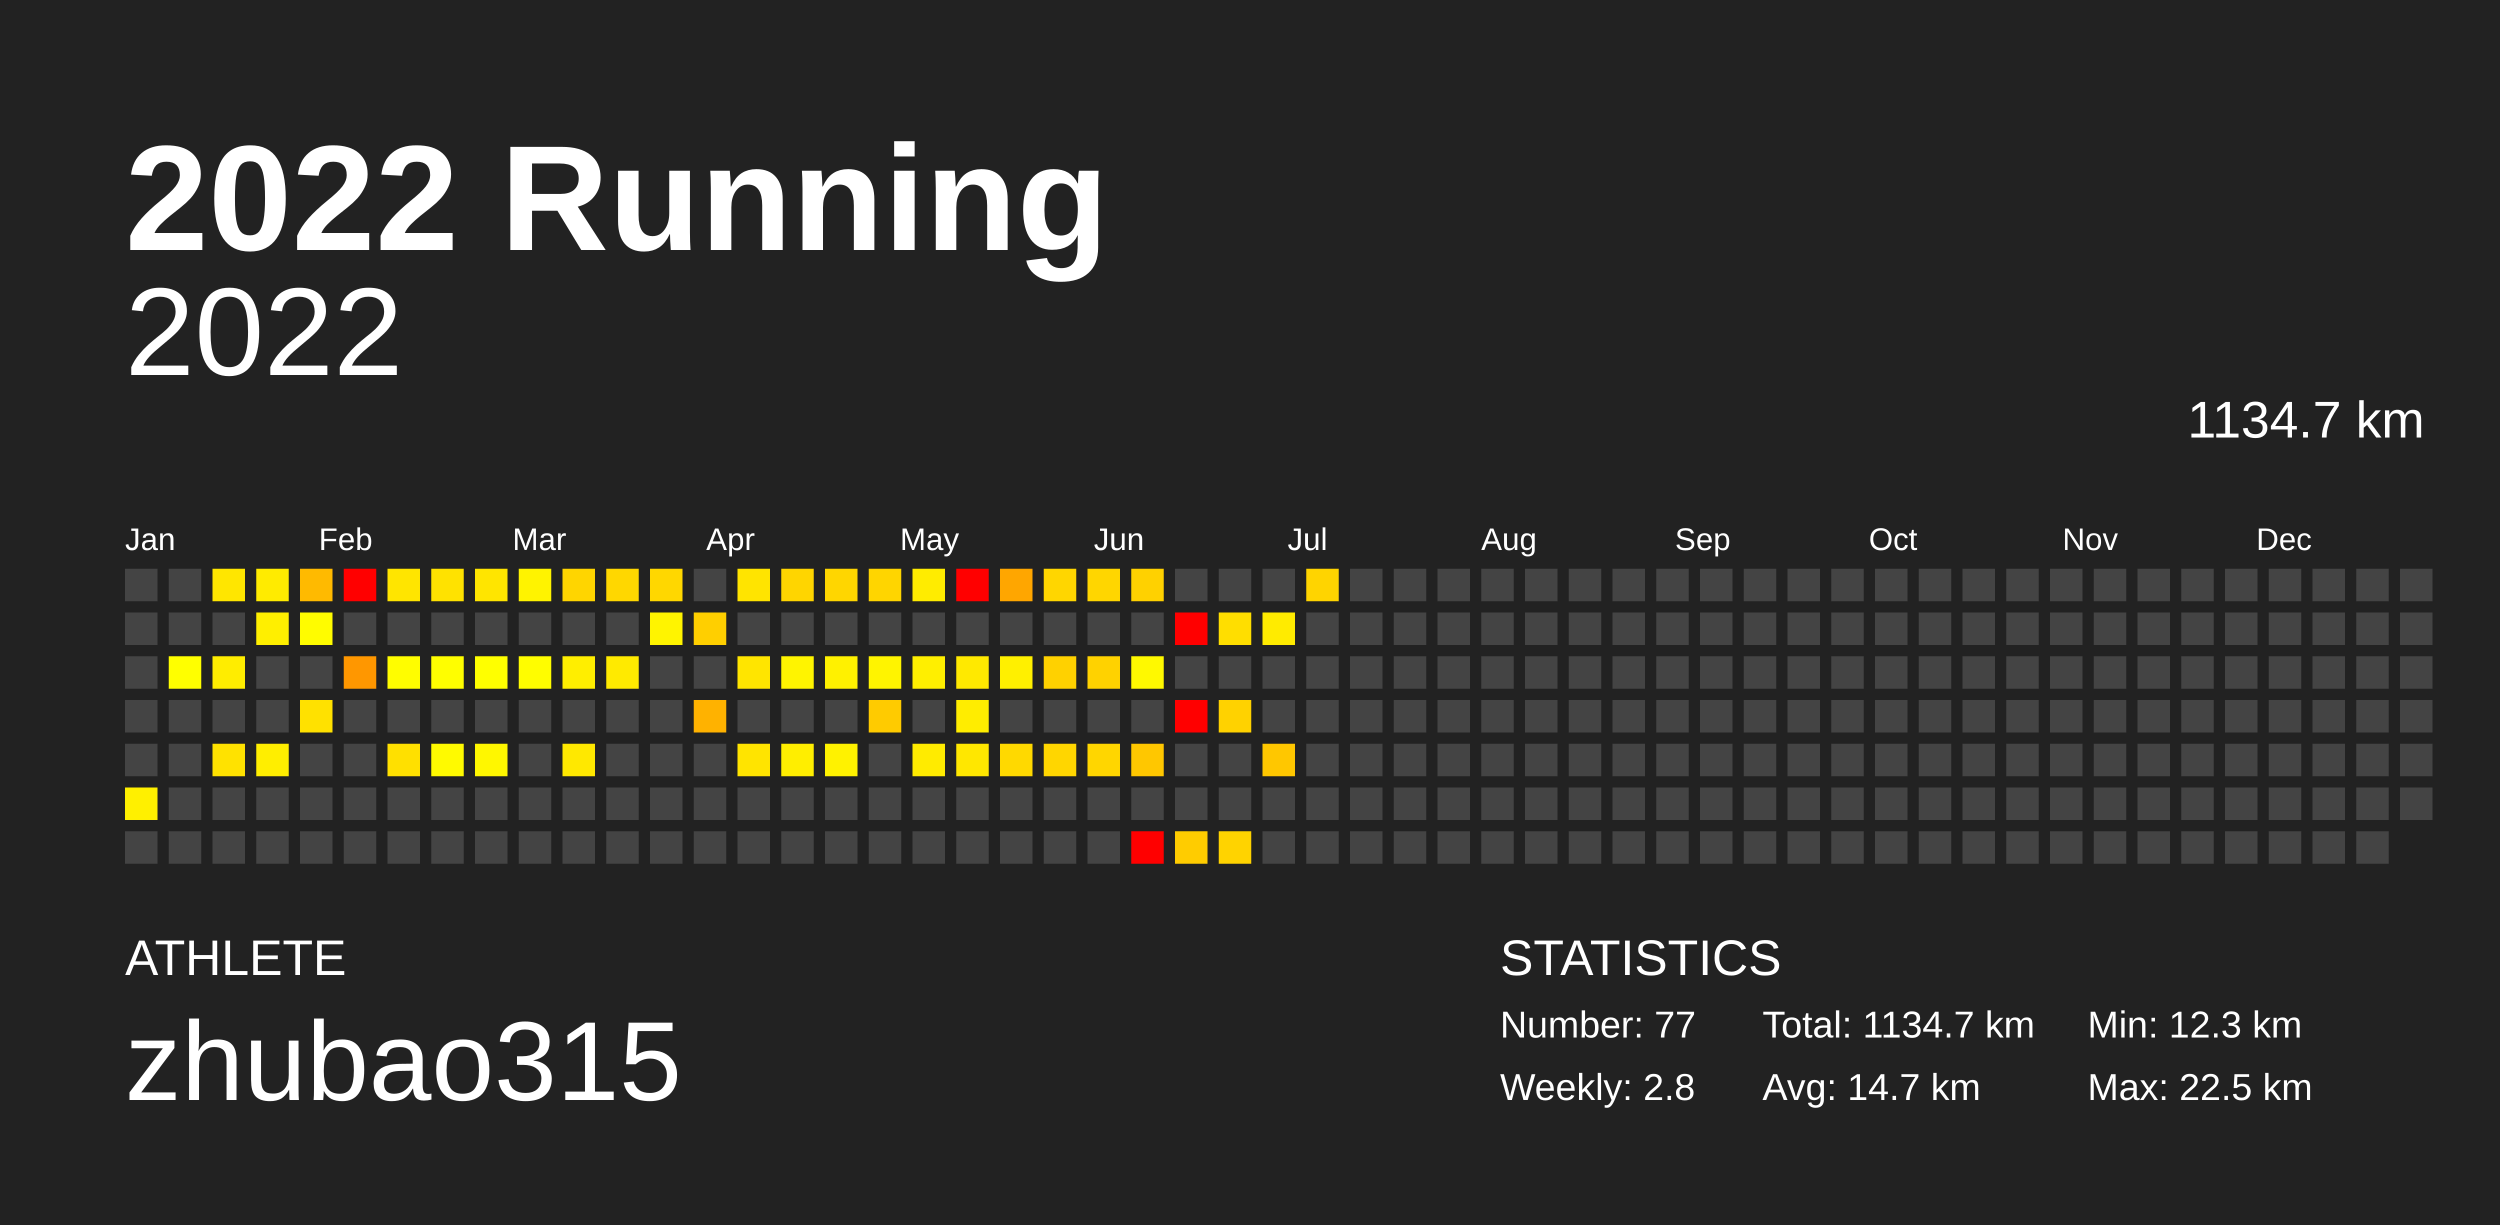
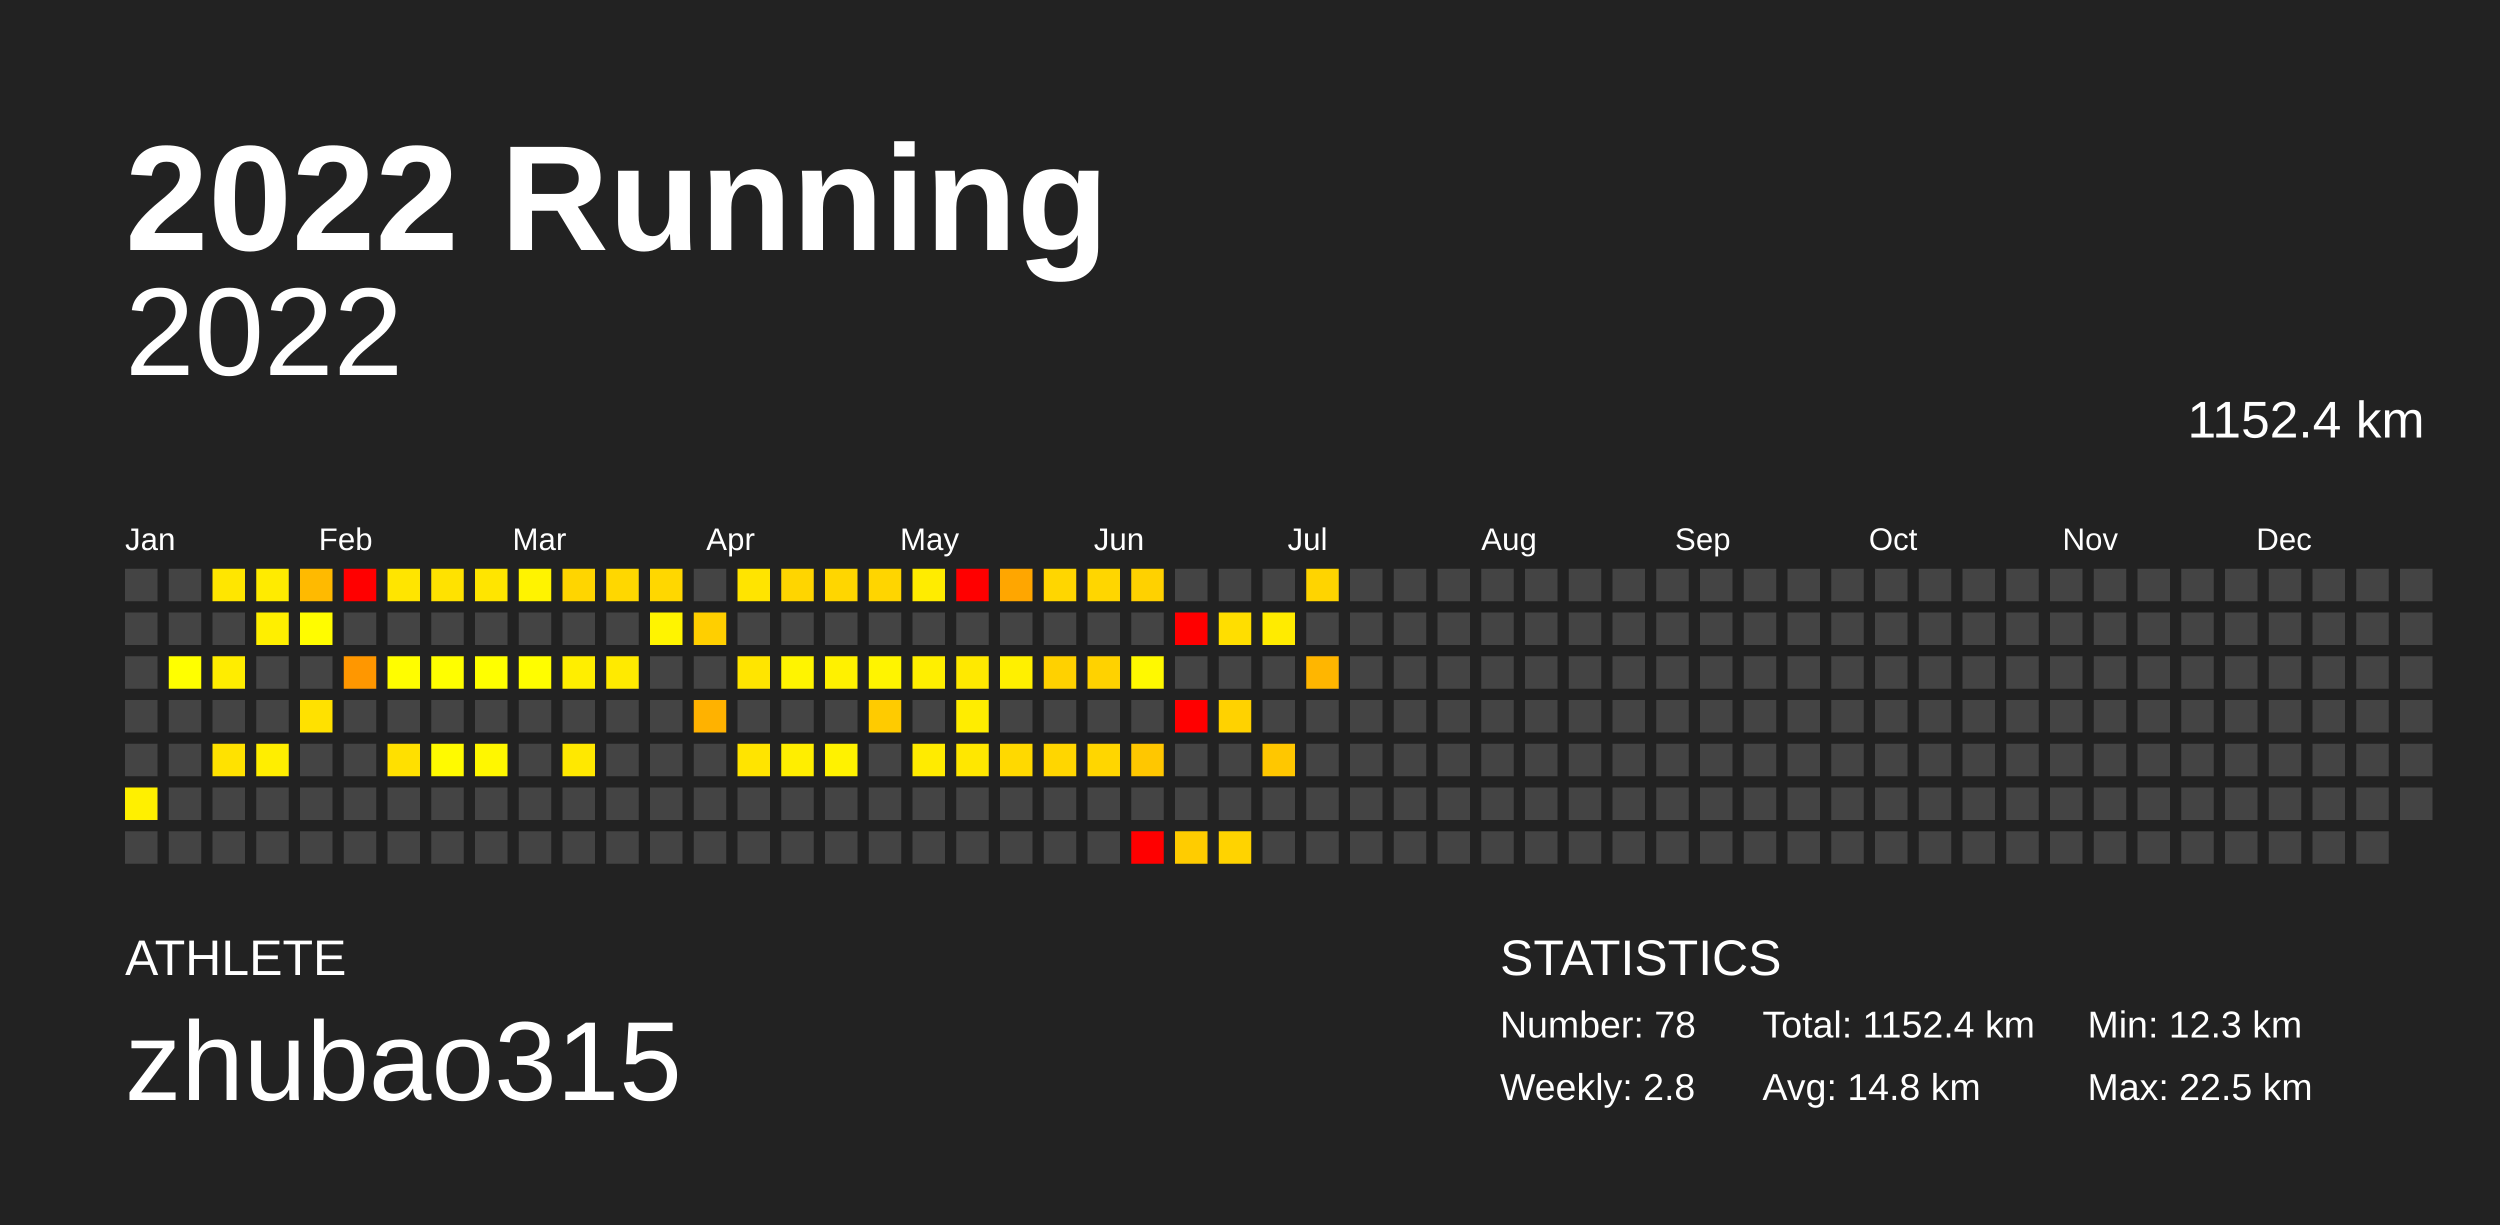
<svg xmlns="http://www.w3.org/2000/svg" baseProfile="full" height="98mm" version="1.1" viewBox="0,0,200,98" width="200mm">
  <defs />
  <rect fill="#222222" height="98" width="200" x="0" y="0" />
  <text fill="#FFFFFF" style="font-size:12px; font-family:Arial; font-weight:bold;" x="10" y="20">2022 Running</text>
  <text fill="#FFFFFF" style="font-size:4px; font-family:Arial" x="10" y="78">ATHLETE</text>
  <text fill="#FFFFFF" style="font-size:9px; font-family:Arial" x="10" y="88">zhubao315</text>
  <text fill="#FFFFFF" style="font-size:4px; font-family:Arial" x="120" y="78">STATISTICS</text>
-   <text fill="#FFFFFF" style="font-size:3px; font-family:Arial" x="120" y="83">Number: 77</text>
+   <text fill="#FFFFFF" style="font-size:3px; font-family:Arial" x="120" y="83">Number: 78</text>
  <text fill="#FFFFFF" style="font-size:3px; font-family:Arial" x="120" y="88">Weekly: 2.8</text>
-   <text fill="#FFFFFF" style="font-size:3px; font-family:Arial" x="141" y="83">Total: 1134.7 km</text>
-   <text fill="#FFFFFF" style="font-size:3px; font-family:Arial" x="141" y="88">Avg: 14.7 km</text>
+   <text fill="#FFFFFF" style="font-size:3px; font-family:Arial" x="141" y="83">Total: 1152.4 km</text>
+   <text fill="#FFFFFF" style="font-size:3px; font-family:Arial" x="141" y="88">Avg: 14.8 km</text>
  <text fill="#FFFFFF" style="font-size:3px; font-family:Arial" x="167" y="83">Min: 12.3 km</text>
  <text fill="#FFFFFF" style="font-size:3px; font-family:Arial" x="167" y="88">Max: 22.5 km</text>
  <text alignment-baseline="hanging" fill="#FFFFFF" style="font-size:10.0px; font-family:Arial;" x="10" y="30">2022</text>
-   <text alignment-baseline="hanging" fill="#FFFFFF" style="font-size:4.125px; font-family:Arial;" x="175" y="35">1134.7 km</text>
+   <text alignment-baseline="hanging" fill="#FFFFFF" style="font-size:4.125px; font-family:Arial;" x="175" y="35">1152.4 km</text>
  <text fill="#FFFFFF" style="font-size:2.5px; font-family:Arial" x="10.0" y="44">Jan</text>
  <text fill="#FFFFFF" style="font-size:2.5px; font-family:Arial" x="25.5" y="44">Feb</text>
  <text fill="#FFFFFF" style="font-size:2.5px; font-family:Arial" x="41.0" y="44">Mar</text>
  <text fill="#FFFFFF" style="font-size:2.5px; font-family:Arial" x="56.5" y="44">Apr</text>
  <text fill="#FFFFFF" style="font-size:2.5px; font-family:Arial" x="72.0" y="44">May</text>
  <text fill="#FFFFFF" style="font-size:2.5px; font-family:Arial" x="87.5" y="44">Jun</text>
  <text fill="#FFFFFF" style="font-size:2.5px; font-family:Arial" x="103.0" y="44">Jul</text>
  <text fill="#FFFFFF" style="font-size:2.5px; font-family:Arial" x="118.5" y="44">Aug</text>
  <text fill="#FFFFFF" style="font-size:2.5px; font-family:Arial" x="134.0" y="44">Sep</text>
  <text fill="#FFFFFF" style="font-size:2.5px; font-family:Arial" x="149.5" y="44">Oct</text>
  <text fill="#FFFFFF" style="font-size:2.5px; font-family:Arial" x="165.0" y="44">Nov</text>
  <text fill="#FFFFFF" style="font-size:2.5px; font-family:Arial" x="180.5" y="44">Dec</text>
  <rect fill="#444444" height="2.6" width="2.6" x="10.0" y="45.5" />
  <rect fill="#444444" height="2.6" width="2.6" x="10.0" y="49.0" />
  <rect fill="#444444" height="2.6" width="2.6" x="10.0" y="52.5" />
  <rect fill="#444444" height="2.6" width="2.6" x="10.0" y="56.0" />
  <rect fill="#444444" height="2.6" width="2.6" x="10.0" y="59.5" />
  <rect fill="#fff000" height="2.6" width="2.6" x="10.0" y="63.0" />
  <rect fill="#444444" height="2.6" width="2.6" x="10.0" y="66.5" />
  <rect fill="#444444" height="2.6" width="2.6" x="13.5" y="45.5" />
  <rect fill="#444444" height="2.6" width="2.6" x="13.5" y="49.0" />
  <rect fill="#ffff00" height="2.6" width="2.6" x="13.5" y="52.5" />
  <rect fill="#444444" height="2.6" width="2.6" x="13.5" y="56.0" />
  <rect fill="#444444" height="2.6" width="2.6" x="13.5" y="59.5" />
  <rect fill="#444444" height="2.6" width="2.6" x="13.5" y="63.0" />
  <rect fill="#444444" height="2.6" width="2.6" x="13.5" y="66.5" />
  <rect fill="#ffe600" height="2.6" width="2.6" x="17.0" y="45.5" />
  <rect fill="#444444" height="2.6" width="2.6" x="17.0" y="49.0" />
  <rect fill="#ffed00" height="2.6" width="2.6" x="17.0" y="52.5" />
  <rect fill="#444444" height="2.6" width="2.6" x="17.0" y="56.0" />
  <rect fill="#ffe200" height="2.6" width="2.6" x="17.0" y="59.5" />
  <rect fill="#444444" height="2.6" width="2.6" x="17.0" y="63.0" />
  <rect fill="#444444" height="2.6" width="2.6" x="17.0" y="66.5" />
  <rect fill="#ffeb00" height="2.6" width="2.6" x="20.5" y="45.5" />
  <rect fill="#ffef00" height="2.6" width="2.6" x="20.5" y="49.0" />
  <rect fill="#444444" height="2.6" width="2.6" x="20.5" y="52.5" />
  <rect fill="#444444" height="2.6" width="2.6" x="20.5" y="56.0" />
  <rect fill="#ffee00" height="2.6" width="2.6" x="20.5" y="59.5" />
  <rect fill="#444444" height="2.6" width="2.6" x="20.5" y="63.0" />
  <rect fill="#444444" height="2.6" width="2.6" x="20.5" y="66.5" />
  <rect fill="#ffba00" height="2.6" width="2.6" x="24.0" y="45.5" />
  <rect fill="#fffc00" height="2.6" width="2.6" x="24.0" y="49.0" />
  <rect fill="#444444" height="2.6" width="2.6" x="24.0" y="52.5" />
  <rect fill="#ffe100" height="2.6" width="2.6" x="24.0" y="56.0" />
  <rect fill="#444444" height="2.6" width="2.6" x="24.0" y="59.5" />
  <rect fill="#444444" height="2.6" width="2.6" x="24.0" y="63.0" />
  <rect fill="#444444" height="2.6" width="2.6" x="24.0" y="66.5" />
  <rect fill="red" height="2.6" width="2.6" x="27.5" y="45.5" />
  <rect fill="#444444" height="2.6" width="2.6" x="27.5" y="49.0" />
  <rect fill="#ff9700" height="2.6" width="2.6" x="27.5" y="52.5" />
  <rect fill="#444444" height="2.6" width="2.6" x="27.5" y="56.0" />
  <rect fill="#444444" height="2.6" width="2.6" x="27.5" y="59.5" />
  <rect fill="#444444" height="2.6" width="2.6" x="27.5" y="63.0" />
  <rect fill="#444444" height="2.6" width="2.6" x="27.5" y="66.5" />
  <rect fill="#ffe500" height="2.6" width="2.6" x="31.0" y="45.5" />
  <rect fill="#444444" height="2.6" width="2.6" x="31.0" y="49.0" />
  <rect fill="#fffd00" height="2.6" width="2.6" x="31.0" y="52.5" />
  <rect fill="#444444" height="2.6" width="2.6" x="31.0" y="56.0" />
  <rect fill="#ffe000" height="2.6" width="2.6" x="31.0" y="59.5" />
  <rect fill="#444444" height="2.6" width="2.6" x="31.0" y="63.0" />
  <rect fill="#444444" height="2.6" width="2.6" x="31.0" y="66.5" />
  <rect fill="#ffe200" height="2.6" width="2.6" x="34.5" y="45.5" />
  <rect fill="#444444" height="2.6" width="2.6" x="34.5" y="49.0" />
  <rect fill="#fffe00" height="2.6" width="2.6" x="34.5" y="52.5" />
  <rect fill="#444444" height="2.6" width="2.6" x="34.5" y="56.0" />
  <rect fill="#fffa00" height="2.6" width="2.6" x="34.5" y="59.5" />
  <rect fill="#444444" height="2.6" width="2.6" x="34.5" y="63.0" />
  <rect fill="#444444" height="2.6" width="2.6" x="34.5" y="66.5" />
  <rect fill="#ffe500" height="2.6" width="2.6" x="38.0" y="45.5" />
  <rect fill="#444444" height="2.6" width="2.6" x="38.0" y="49.0" />
  <rect fill="#ffff00" height="2.6" width="2.6" x="38.0" y="52.5" />
  <rect fill="#444444" height="2.6" width="2.6" x="38.0" y="56.0" />
  <rect fill="#fff700" height="2.6" width="2.6" x="38.0" y="59.5" />
  <rect fill="#444444" height="2.6" width="2.6" x="38.0" y="63.0" />
  <rect fill="#444444" height="2.6" width="2.6" x="38.0" y="66.5" />
  <rect fill="#fff300" height="2.6" width="2.6" x="41.5" y="45.5" />
  <rect fill="#444444" height="2.6" width="2.6" x="41.5" y="49.0" />
  <rect fill="#fffd00" height="2.6" width="2.6" x="41.5" y="52.5" />
  <rect fill="#444444" height="2.6" width="2.6" x="41.5" y="56.0" />
  <rect fill="#444444" height="2.6" width="2.6" x="41.5" y="59.5" />
  <rect fill="#444444" height="2.6" width="2.6" x="41.5" y="63.0" />
  <rect fill="#444444" height="2.6" width="2.6" x="41.5" y="66.5" />
  <rect fill="#ffd500" height="2.6" width="2.6" x="45.0" y="45.5" />
  <rect fill="#444444" height="2.6" width="2.6" x="45.0" y="49.0" />
  <rect fill="#ffee00" height="2.6" width="2.6" x="45.0" y="52.5" />
  <rect fill="#444444" height="2.6" width="2.6" x="45.0" y="56.0" />
  <rect fill="#ffe800" height="2.6" width="2.6" x="45.0" y="59.5" />
  <rect fill="#444444" height="2.6" width="2.6" x="45.0" y="63.0" />
  <rect fill="#444444" height="2.6" width="2.6" x="45.0" y="66.5" />
  <rect fill="#ffd700" height="2.6" width="2.6" x="48.5" y="45.5" />
  <rect fill="#444444" height="2.6" width="2.6" x="48.5" y="49.0" />
  <rect fill="#ffea00" height="2.6" width="2.6" x="48.5" y="52.5" />
  <rect fill="#444444" height="2.6" width="2.6" x="48.5" y="56.0" />
  <rect fill="#444444" height="2.6" width="2.6" x="48.5" y="59.5" />
  <rect fill="#444444" height="2.6" width="2.6" x="48.5" y="63.0" />
  <rect fill="#444444" height="2.6" width="2.6" x="48.5" y="66.5" />
  <rect fill="#ffd700" height="2.6" width="2.6" x="52.0" y="45.5" />
  <rect fill="#fff400" height="2.6" width="2.6" x="52.0" y="49.0" />
  <rect fill="#444444" height="2.6" width="2.6" x="52.0" y="52.5" />
  <rect fill="#444444" height="2.6" width="2.6" x="52.0" y="56.0" />
  <rect fill="#444444" height="2.6" width="2.6" x="52.0" y="59.5" />
  <rect fill="#444444" height="2.6" width="2.6" x="52.0" y="63.0" />
  <rect fill="#444444" height="2.6" width="2.6" x="52.0" y="66.5" />
  <rect fill="#444444" height="2.6" width="2.6" x="55.5" y="45.5" />
  <rect fill="#ffcf00" height="2.6" width="2.6" x="55.5" y="49.0" />
  <rect fill="#444444" height="2.6" width="2.6" x="55.5" y="52.5" />
  <rect fill="#ffb200" height="2.6" width="2.6" x="55.5" y="56.0" />
  <rect fill="#444444" height="2.6" width="2.6" x="55.5" y="59.5" />
  <rect fill="#444444" height="2.6" width="2.6" x="55.5" y="63.0" />
  <rect fill="#444444" height="2.6" width="2.6" x="55.5" y="66.5" />
  <rect fill="#ffe400" height="2.6" width="2.6" x="59.0" y="45.5" />
  <rect fill="#444444" height="2.6" width="2.6" x="59.0" y="49.0" />
  <rect fill="#ffe500" height="2.6" width="2.6" x="59.0" y="52.5" />
  <rect fill="#444444" height="2.6" width="2.6" x="59.0" y="56.0" />
  <rect fill="#ffe400" height="2.6" width="2.6" x="59.0" y="59.5" />
  <rect fill="#444444" height="2.6" width="2.6" x="59.0" y="63.0" />
  <rect fill="#444444" height="2.6" width="2.6" x="59.0" y="66.5" />
  <rect fill="#ffd500" height="2.6" width="2.6" x="62.5" y="45.5" />
  <rect fill="#444444" height="2.6" width="2.6" x="62.5" y="49.0" />
  <rect fill="#fff400" height="2.6" width="2.6" x="62.5" y="52.5" />
  <rect fill="#444444" height="2.6" width="2.6" x="62.5" y="56.0" />
  <rect fill="#ffee00" height="2.6" width="2.6" x="62.5" y="59.5" />
  <rect fill="#444444" height="2.6" width="2.6" x="62.5" y="63.0" />
  <rect fill="#444444" height="2.6" width="2.6" x="62.5" y="66.5" />
  <rect fill="#ffd600" height="2.6" width="2.6" x="66.0" y="45.5" />
  <rect fill="#444444" height="2.6" width="2.6" x="66.0" y="49.0" />
  <rect fill="#fff100" height="2.6" width="2.6" x="66.0" y="52.5" />
  <rect fill="#444444" height="2.6" width="2.6" x="66.0" y="56.0" />
  <rect fill="#fff200" height="2.6" width="2.6" x="66.0" y="59.5" />
  <rect fill="#444444" height="2.6" width="2.6" x="66.0" y="63.0" />
  <rect fill="#444444" height="2.6" width="2.6" x="66.0" y="66.5" />
  <rect fill="#ffd500" height="2.6" width="2.6" x="69.5" y="45.5" />
  <rect fill="#444444" height="2.6" width="2.6" x="69.5" y="49.0" />
  <rect fill="#fff400" height="2.6" width="2.6" x="69.5" y="52.5" />
  <rect fill="#ffcb00" height="2.6" width="2.6" x="69.5" y="56.0" />
  <rect fill="#444444" height="2.6" width="2.6" x="69.5" y="59.5" />
  <rect fill="#444444" height="2.6" width="2.6" x="69.5" y="63.0" />
  <rect fill="#444444" height="2.6" width="2.6" x="69.5" y="66.5" />
  <rect fill="#ffec00" height="2.6" width="2.6" x="73.0" y="45.5" />
  <rect fill="#444444" height="2.6" width="2.6" x="73.0" y="49.0" />
  <rect fill="#ffef00" height="2.6" width="2.6" x="73.0" y="52.5" />
  <rect fill="#444444" height="2.6" width="2.6" x="73.0" y="56.0" />
  <rect fill="#ffeb00" height="2.6" width="2.6" x="73.0" y="59.5" />
  <rect fill="#444444" height="2.6" width="2.6" x="73.0" y="63.0" />
  <rect fill="#444444" height="2.6" width="2.6" x="73.0" y="66.5" />
  <rect fill="red" height="2.6" width="2.6" x="76.5" y="45.5" />
  <rect fill="#444444" height="2.6" width="2.6" x="76.5" y="49.0" />
  <rect fill="#ffe900" height="2.6" width="2.6" x="76.5" y="52.5" />
  <rect fill="#ffed00" height="2.6" width="2.6" x="76.5" y="56.0" />
  <rect fill="#ffe700" height="2.6" width="2.6" x="76.5" y="59.5" />
  <rect fill="#444444" height="2.6" width="2.6" x="76.5" y="63.0" />
  <rect fill="#444444" height="2.6" width="2.6" x="76.5" y="66.5" />
  <rect fill="#ffa600" height="2.6" width="2.6" x="80.0" y="45.5" />
  <rect fill="#444444" height="2.6" width="2.6" x="80.0" y="49.0" />
  <rect fill="#fff000" height="2.6" width="2.6" x="80.0" y="52.5" />
  <rect fill="#444444" height="2.6" width="2.6" x="80.0" y="56.0" />
  <rect fill="#ffd900" height="2.6" width="2.6" x="80.0" y="59.5" />
  <rect fill="#444444" height="2.6" width="2.6" x="80.0" y="63.0" />
  <rect fill="#444444" height="2.6" width="2.6" x="80.0" y="66.5" />
  <rect fill="#ffd600" height="2.6" width="2.6" x="83.5" y="45.5" />
  <rect fill="#444444" height="2.6" width="2.6" x="83.5" y="49.0" />
  <rect fill="#ffd100" height="2.6" width="2.6" x="83.5" y="52.5" />
  <rect fill="#444444" height="2.6" width="2.6" x="83.5" y="56.0" />
  <rect fill="#ffd600" height="2.6" width="2.6" x="83.5" y="59.5" />
  <rect fill="#444444" height="2.6" width="2.6" x="83.5" y="63.0" />
  <rect fill="#444444" height="2.6" width="2.6" x="83.5" y="66.5" />
  <rect fill="#ffd600" height="2.6" width="2.6" x="87.0" y="45.5" />
  <rect fill="#444444" height="2.6" width="2.6" x="87.0" y="49.0" />
  <rect fill="#ffd200" height="2.6" width="2.6" x="87.0" y="52.5" />
  <rect fill="#444444" height="2.6" width="2.6" x="87.0" y="56.0" />
  <rect fill="#ffd600" height="2.6" width="2.6" x="87.0" y="59.5" />
  <rect fill="#444444" height="2.6" width="2.6" x="87.0" y="63.0" />
  <rect fill="#444444" height="2.6" width="2.6" x="87.0" y="66.5" />
  <rect fill="#ffd100" height="2.6" width="2.6" x="90.5" y="45.5" />
  <rect fill="#444444" height="2.6" width="2.6" x="90.5" y="49.0" />
  <rect fill="#fff900" height="2.6" width="2.6" x="90.5" y="52.5" />
  <rect fill="#444444" height="2.6" width="2.6" x="90.5" y="56.0" />
  <rect fill="#ffc700" height="2.6" width="2.6" x="90.5" y="59.5" />
  <rect fill="#444444" height="2.6" width="2.6" x="90.5" y="63.0" />
  <rect fill="red" height="2.6" width="2.6" x="90.5" y="66.5" />
  <rect fill="#444444" height="2.6" width="2.6" x="94.0" y="45.5" />
  <rect fill="red" height="2.6" width="2.6" x="94.0" y="49.0" />
  <rect fill="#444444" height="2.6" width="2.6" x="94.0" y="52.5" />
  <rect fill="red" height="2.6" width="2.6" x="94.0" y="56.0" />
  <rect fill="#444444" height="2.6" width="2.6" x="94.0" y="59.5" />
  <rect fill="#444444" height="2.6" width="2.6" x="94.0" y="63.0" />
  <rect fill="#ffcc00" height="2.6" width="2.6" x="94.0" y="66.5" />
  <rect fill="#444444" height="2.6" width="2.6" x="97.5" y="45.5" />
  <rect fill="#ffde00" height="2.6" width="2.6" x="97.5" y="49.0" />
  <rect fill="#444444" height="2.6" width="2.6" x="97.5" y="52.5" />
  <rect fill="#ffd200" height="2.6" width="2.6" x="97.5" y="56.0" />
  <rect fill="#444444" height="2.6" width="2.6" x="97.5" y="59.5" />
  <rect fill="#444444" height="2.6" width="2.6" x="97.5" y="63.0" />
  <rect fill="#ffd300" height="2.6" width="2.6" x="97.5" y="66.5" />
  <rect fill="#444444" height="2.6" width="2.6" x="101.0" y="45.5" />
  <rect fill="#ffeb00" height="2.6" width="2.6" x="101.0" y="49.0" />
  <rect fill="#444444" height="2.6" width="2.6" x="101.0" y="52.5" />
  <rect fill="#444444" height="2.6" width="2.6" x="101.0" y="56.0" />
  <rect fill="#ffc700" height="2.6" width="2.6" x="101.0" y="59.5" />
  <rect fill="#444444" height="2.6" width="2.6" x="101.0" y="63.0" />
  <rect fill="#444444" height="2.6" width="2.6" x="101.0" y="66.5" />
  <rect fill="#ffd400" height="2.6" width="2.6" x="104.5" y="45.5" />
  <rect fill="#444444" height="2.6" width="2.6" x="104.5" y="49.0" />
-   <rect fill="#444444" height="2.6" width="2.6" x="104.5" y="52.5" />
+   <rect fill="#ffb600" height="2.6" width="2.6" x="104.5" y="52.5" />
  <rect fill="#444444" height="2.6" width="2.6" x="104.5" y="56.0" />
  <rect fill="#444444" height="2.6" width="2.6" x="104.5" y="59.5" />
  <rect fill="#444444" height="2.6" width="2.6" x="104.5" y="63.0" />
  <rect fill="#444444" height="2.6" width="2.6" x="104.5" y="66.5" />
  <rect fill="#444444" height="2.6" width="2.6" x="108.0" y="45.5" />
  <rect fill="#444444" height="2.6" width="2.6" x="108.0" y="49.0" />
  <rect fill="#444444" height="2.6" width="2.6" x="108.0" y="52.5" />
  <rect fill="#444444" height="2.6" width="2.6" x="108.0" y="56.0" />
  <rect fill="#444444" height="2.6" width="2.6" x="108.0" y="59.5" />
  <rect fill="#444444" height="2.6" width="2.6" x="108.0" y="63.0" />
  <rect fill="#444444" height="2.6" width="2.6" x="108.0" y="66.5" />
  <rect fill="#444444" height="2.6" width="2.6" x="111.5" y="45.5" />
  <rect fill="#444444" height="2.6" width="2.6" x="111.5" y="49.0" />
  <rect fill="#444444" height="2.6" width="2.6" x="111.5" y="52.5" />
  <rect fill="#444444" height="2.6" width="2.6" x="111.5" y="56.0" />
  <rect fill="#444444" height="2.6" width="2.6" x="111.5" y="59.5" />
  <rect fill="#444444" height="2.6" width="2.6" x="111.5" y="63.0" />
  <rect fill="#444444" height="2.6" width="2.6" x="111.5" y="66.5" />
  <rect fill="#444444" height="2.6" width="2.6" x="115.0" y="45.5" />
  <rect fill="#444444" height="2.6" width="2.6" x="115.0" y="49.0" />
  <rect fill="#444444" height="2.6" width="2.6" x="115.0" y="52.5" />
  <rect fill="#444444" height="2.6" width="2.6" x="115.0" y="56.0" />
  <rect fill="#444444" height="2.6" width="2.6" x="115.0" y="59.5" />
  <rect fill="#444444" height="2.6" width="2.6" x="115.0" y="63.0" />
  <rect fill="#444444" height="2.6" width="2.6" x="115.0" y="66.5" />
  <rect fill="#444444" height="2.6" width="2.6" x="118.5" y="45.5" />
  <rect fill="#444444" height="2.6" width="2.6" x="118.5" y="49.0" />
  <rect fill="#444444" height="2.6" width="2.6" x="118.5" y="52.5" />
  <rect fill="#444444" height="2.6" width="2.6" x="118.5" y="56.0" />
  <rect fill="#444444" height="2.6" width="2.6" x="118.5" y="59.5" />
  <rect fill="#444444" height="2.6" width="2.6" x="118.5" y="63.0" />
  <rect fill="#444444" height="2.6" width="2.6" x="118.5" y="66.5" />
  <rect fill="#444444" height="2.6" width="2.6" x="122.0" y="45.5" />
  <rect fill="#444444" height="2.6" width="2.6" x="122.0" y="49.0" />
  <rect fill="#444444" height="2.6" width="2.6" x="122.0" y="52.5" />
  <rect fill="#444444" height="2.6" width="2.6" x="122.0" y="56.0" />
  <rect fill="#444444" height="2.6" width="2.6" x="122.0" y="59.5" />
  <rect fill="#444444" height="2.6" width="2.6" x="122.0" y="63.0" />
  <rect fill="#444444" height="2.6" width="2.6" x="122.0" y="66.5" />
  <rect fill="#444444" height="2.6" width="2.6" x="125.5" y="45.5" />
  <rect fill="#444444" height="2.6" width="2.6" x="125.5" y="49.0" />
  <rect fill="#444444" height="2.6" width="2.6" x="125.5" y="52.5" />
  <rect fill="#444444" height="2.6" width="2.6" x="125.5" y="56.0" />
  <rect fill="#444444" height="2.6" width="2.6" x="125.5" y="59.5" />
  <rect fill="#444444" height="2.6" width="2.6" x="125.5" y="63.0" />
  <rect fill="#444444" height="2.6" width="2.6" x="125.5" y="66.5" />
  <rect fill="#444444" height="2.6" width="2.6" x="129.0" y="45.5" />
  <rect fill="#444444" height="2.6" width="2.6" x="129.0" y="49.0" />
  <rect fill="#444444" height="2.6" width="2.6" x="129.0" y="52.5" />
  <rect fill="#444444" height="2.6" width="2.6" x="129.0" y="56.0" />
  <rect fill="#444444" height="2.6" width="2.6" x="129.0" y="59.5" />
  <rect fill="#444444" height="2.6" width="2.6" x="129.0" y="63.0" />
  <rect fill="#444444" height="2.6" width="2.6" x="129.0" y="66.5" />
  <rect fill="#444444" height="2.6" width="2.6" x="132.5" y="45.5" />
  <rect fill="#444444" height="2.6" width="2.6" x="132.5" y="49.0" />
  <rect fill="#444444" height="2.6" width="2.6" x="132.5" y="52.5" />
  <rect fill="#444444" height="2.6" width="2.6" x="132.5" y="56.0" />
  <rect fill="#444444" height="2.6" width="2.6" x="132.5" y="59.5" />
  <rect fill="#444444" height="2.6" width="2.6" x="132.5" y="63.0" />
  <rect fill="#444444" height="2.6" width="2.6" x="132.5" y="66.5" />
  <rect fill="#444444" height="2.6" width="2.6" x="136.0" y="45.5" />
  <rect fill="#444444" height="2.6" width="2.6" x="136.0" y="49.0" />
  <rect fill="#444444" height="2.6" width="2.6" x="136.0" y="52.5" />
  <rect fill="#444444" height="2.6" width="2.6" x="136.0" y="56.0" />
  <rect fill="#444444" height="2.6" width="2.6" x="136.0" y="59.5" />
  <rect fill="#444444" height="2.6" width="2.6" x="136.0" y="63.0" />
  <rect fill="#444444" height="2.6" width="2.6" x="136.0" y="66.5" />
  <rect fill="#444444" height="2.6" width="2.6" x="139.5" y="45.5" />
  <rect fill="#444444" height="2.6" width="2.6" x="139.5" y="49.0" />
  <rect fill="#444444" height="2.6" width="2.6" x="139.5" y="52.5" />
  <rect fill="#444444" height="2.6" width="2.6" x="139.5" y="56.0" />
  <rect fill="#444444" height="2.6" width="2.6" x="139.5" y="59.5" />
  <rect fill="#444444" height="2.6" width="2.6" x="139.5" y="63.0" />
  <rect fill="#444444" height="2.6" width="2.6" x="139.5" y="66.5" />
  <rect fill="#444444" height="2.6" width="2.6" x="143.0" y="45.5" />
  <rect fill="#444444" height="2.6" width="2.6" x="143.0" y="49.0" />
  <rect fill="#444444" height="2.6" width="2.6" x="143.0" y="52.5" />
  <rect fill="#444444" height="2.6" width="2.6" x="143.0" y="56.0" />
  <rect fill="#444444" height="2.6" width="2.6" x="143.0" y="59.5" />
  <rect fill="#444444" height="2.6" width="2.6" x="143.0" y="63.0" />
  <rect fill="#444444" height="2.6" width="2.6" x="143.0" y="66.5" />
  <rect fill="#444444" height="2.6" width="2.6" x="146.5" y="45.5" />
  <rect fill="#444444" height="2.6" width="2.6" x="146.5" y="49.0" />
  <rect fill="#444444" height="2.6" width="2.6" x="146.5" y="52.5" />
  <rect fill="#444444" height="2.6" width="2.6" x="146.5" y="56.0" />
  <rect fill="#444444" height="2.6" width="2.6" x="146.5" y="59.5" />
  <rect fill="#444444" height="2.6" width="2.6" x="146.5" y="63.0" />
  <rect fill="#444444" height="2.6" width="2.6" x="146.5" y="66.5" />
  <rect fill="#444444" height="2.6" width="2.6" x="150.0" y="45.5" />
  <rect fill="#444444" height="2.6" width="2.6" x="150.0" y="49.0" />
  <rect fill="#444444" height="2.6" width="2.6" x="150.0" y="52.5" />
  <rect fill="#444444" height="2.6" width="2.6" x="150.0" y="56.0" />
  <rect fill="#444444" height="2.6" width="2.6" x="150.0" y="59.5" />
  <rect fill="#444444" height="2.6" width="2.6" x="150.0" y="63.0" />
  <rect fill="#444444" height="2.6" width="2.6" x="150.0" y="66.5" />
  <rect fill="#444444" height="2.6" width="2.6" x="153.5" y="45.5" />
  <rect fill="#444444" height="2.6" width="2.6" x="153.5" y="49.0" />
  <rect fill="#444444" height="2.6" width="2.6" x="153.5" y="52.5" />
  <rect fill="#444444" height="2.6" width="2.6" x="153.5" y="56.0" />
  <rect fill="#444444" height="2.6" width="2.6" x="153.5" y="59.5" />
  <rect fill="#444444" height="2.6" width="2.6" x="153.5" y="63.0" />
  <rect fill="#444444" height="2.6" width="2.6" x="153.5" y="66.5" />
  <rect fill="#444444" height="2.6" width="2.6" x="157.0" y="45.5" />
  <rect fill="#444444" height="2.6" width="2.6" x="157.0" y="49.0" />
  <rect fill="#444444" height="2.6" width="2.6" x="157.0" y="52.5" />
  <rect fill="#444444" height="2.6" width="2.6" x="157.0" y="56.0" />
  <rect fill="#444444" height="2.6" width="2.6" x="157.0" y="59.5" />
  <rect fill="#444444" height="2.6" width="2.6" x="157.0" y="63.0" />
  <rect fill="#444444" height="2.6" width="2.6" x="157.0" y="66.5" />
  <rect fill="#444444" height="2.6" width="2.6" x="160.5" y="45.5" />
  <rect fill="#444444" height="2.6" width="2.6" x="160.5" y="49.0" />
  <rect fill="#444444" height="2.6" width="2.6" x="160.5" y="52.5" />
  <rect fill="#444444" height="2.6" width="2.6" x="160.5" y="56.0" />
  <rect fill="#444444" height="2.6" width="2.6" x="160.5" y="59.5" />
  <rect fill="#444444" height="2.6" width="2.6" x="160.5" y="63.0" />
  <rect fill="#444444" height="2.6" width="2.6" x="160.5" y="66.5" />
  <rect fill="#444444" height="2.6" width="2.6" x="164.0" y="45.5" />
  <rect fill="#444444" height="2.6" width="2.6" x="164.0" y="49.0" />
  <rect fill="#444444" height="2.6" width="2.6" x="164.0" y="52.5" />
  <rect fill="#444444" height="2.6" width="2.6" x="164.0" y="56.0" />
  <rect fill="#444444" height="2.6" width="2.6" x="164.0" y="59.5" />
  <rect fill="#444444" height="2.6" width="2.6" x="164.0" y="63.0" />
  <rect fill="#444444" height="2.6" width="2.6" x="164.0" y="66.5" />
  <rect fill="#444444" height="2.6" width="2.6" x="167.5" y="45.5" />
  <rect fill="#444444" height="2.6" width="2.6" x="167.5" y="49.0" />
  <rect fill="#444444" height="2.6" width="2.6" x="167.5" y="52.5" />
  <rect fill="#444444" height="2.6" width="2.6" x="167.5" y="56.0" />
  <rect fill="#444444" height="2.6" width="2.6" x="167.5" y="59.5" />
  <rect fill="#444444" height="2.6" width="2.6" x="167.5" y="63.0" />
  <rect fill="#444444" height="2.6" width="2.6" x="167.5" y="66.5" />
  <rect fill="#444444" height="2.6" width="2.6" x="171.0" y="45.5" />
  <rect fill="#444444" height="2.6" width="2.6" x="171.0" y="49.0" />
  <rect fill="#444444" height="2.6" width="2.6" x="171.0" y="52.5" />
  <rect fill="#444444" height="2.6" width="2.6" x="171.0" y="56.0" />
  <rect fill="#444444" height="2.6" width="2.6" x="171.0" y="59.5" />
  <rect fill="#444444" height="2.6" width="2.6" x="171.0" y="63.0" />
  <rect fill="#444444" height="2.6" width="2.6" x="171.0" y="66.5" />
  <rect fill="#444444" height="2.6" width="2.6" x="174.5" y="45.5" />
  <rect fill="#444444" height="2.6" width="2.6" x="174.5" y="49.0" />
  <rect fill="#444444" height="2.6" width="2.6" x="174.5" y="52.5" />
  <rect fill="#444444" height="2.6" width="2.6" x="174.5" y="56.0" />
  <rect fill="#444444" height="2.6" width="2.6" x="174.5" y="59.5" />
  <rect fill="#444444" height="2.6" width="2.6" x="174.5" y="63.0" />
  <rect fill="#444444" height="2.6" width="2.6" x="174.5" y="66.5" />
  <rect fill="#444444" height="2.6" width="2.6" x="178.0" y="45.5" />
  <rect fill="#444444" height="2.6" width="2.6" x="178.0" y="49.0" />
  <rect fill="#444444" height="2.6" width="2.6" x="178.0" y="52.5" />
  <rect fill="#444444" height="2.6" width="2.6" x="178.0" y="56.0" />
  <rect fill="#444444" height="2.6" width="2.6" x="178.0" y="59.5" />
  <rect fill="#444444" height="2.6" width="2.6" x="178.0" y="63.0" />
  <rect fill="#444444" height="2.6" width="2.6" x="178.0" y="66.5" />
  <rect fill="#444444" height="2.6" width="2.6" x="181.5" y="45.5" />
  <rect fill="#444444" height="2.6" width="2.6" x="181.5" y="49.0" />
  <rect fill="#444444" height="2.6" width="2.6" x="181.5" y="52.5" />
  <rect fill="#444444" height="2.6" width="2.6" x="181.5" y="56.0" />
  <rect fill="#444444" height="2.6" width="2.6" x="181.5" y="59.5" />
  <rect fill="#444444" height="2.6" width="2.6" x="181.5" y="63.0" />
  <rect fill="#444444" height="2.6" width="2.6" x="181.5" y="66.5" />
  <rect fill="#444444" height="2.6" width="2.6" x="185.0" y="45.5" />
  <rect fill="#444444" height="2.6" width="2.6" x="185.0" y="49.0" />
  <rect fill="#444444" height="2.6" width="2.6" x="185.0" y="52.5" />
  <rect fill="#444444" height="2.6" width="2.6" x="185.0" y="56.0" />
  <rect fill="#444444" height="2.6" width="2.6" x="185.0" y="59.5" />
  <rect fill="#444444" height="2.6" width="2.6" x="185.0" y="63.0" />
  <rect fill="#444444" height="2.6" width="2.6" x="185.0" y="66.5" />
  <rect fill="#444444" height="2.6" width="2.6" x="188.5" y="45.5" />
  <rect fill="#444444" height="2.6" width="2.6" x="188.5" y="49.0" />
  <rect fill="#444444" height="2.6" width="2.6" x="188.5" y="52.5" />
  <rect fill="#444444" height="2.6" width="2.6" x="188.5" y="56.0" />
  <rect fill="#444444" height="2.6" width="2.6" x="188.5" y="59.5" />
  <rect fill="#444444" height="2.6" width="2.6" x="188.5" y="63.0" />
  <rect fill="#444444" height="2.6" width="2.6" x="188.5" y="66.5" />
  <rect fill="#444444" height="2.6" width="2.6" x="192.0" y="45.5" />
  <rect fill="#444444" height="2.6" width="2.6" x="192.0" y="49.0" />
  <rect fill="#444444" height="2.6" width="2.6" x="192.0" y="52.5" />
  <rect fill="#444444" height="2.6" width="2.6" x="192.0" y="56.0" />
  <rect fill="#444444" height="2.6" width="2.6" x="192.0" y="59.5" />
  <rect fill="#444444" height="2.6" width="2.6" x="192.0" y="63.0" />
</svg>
